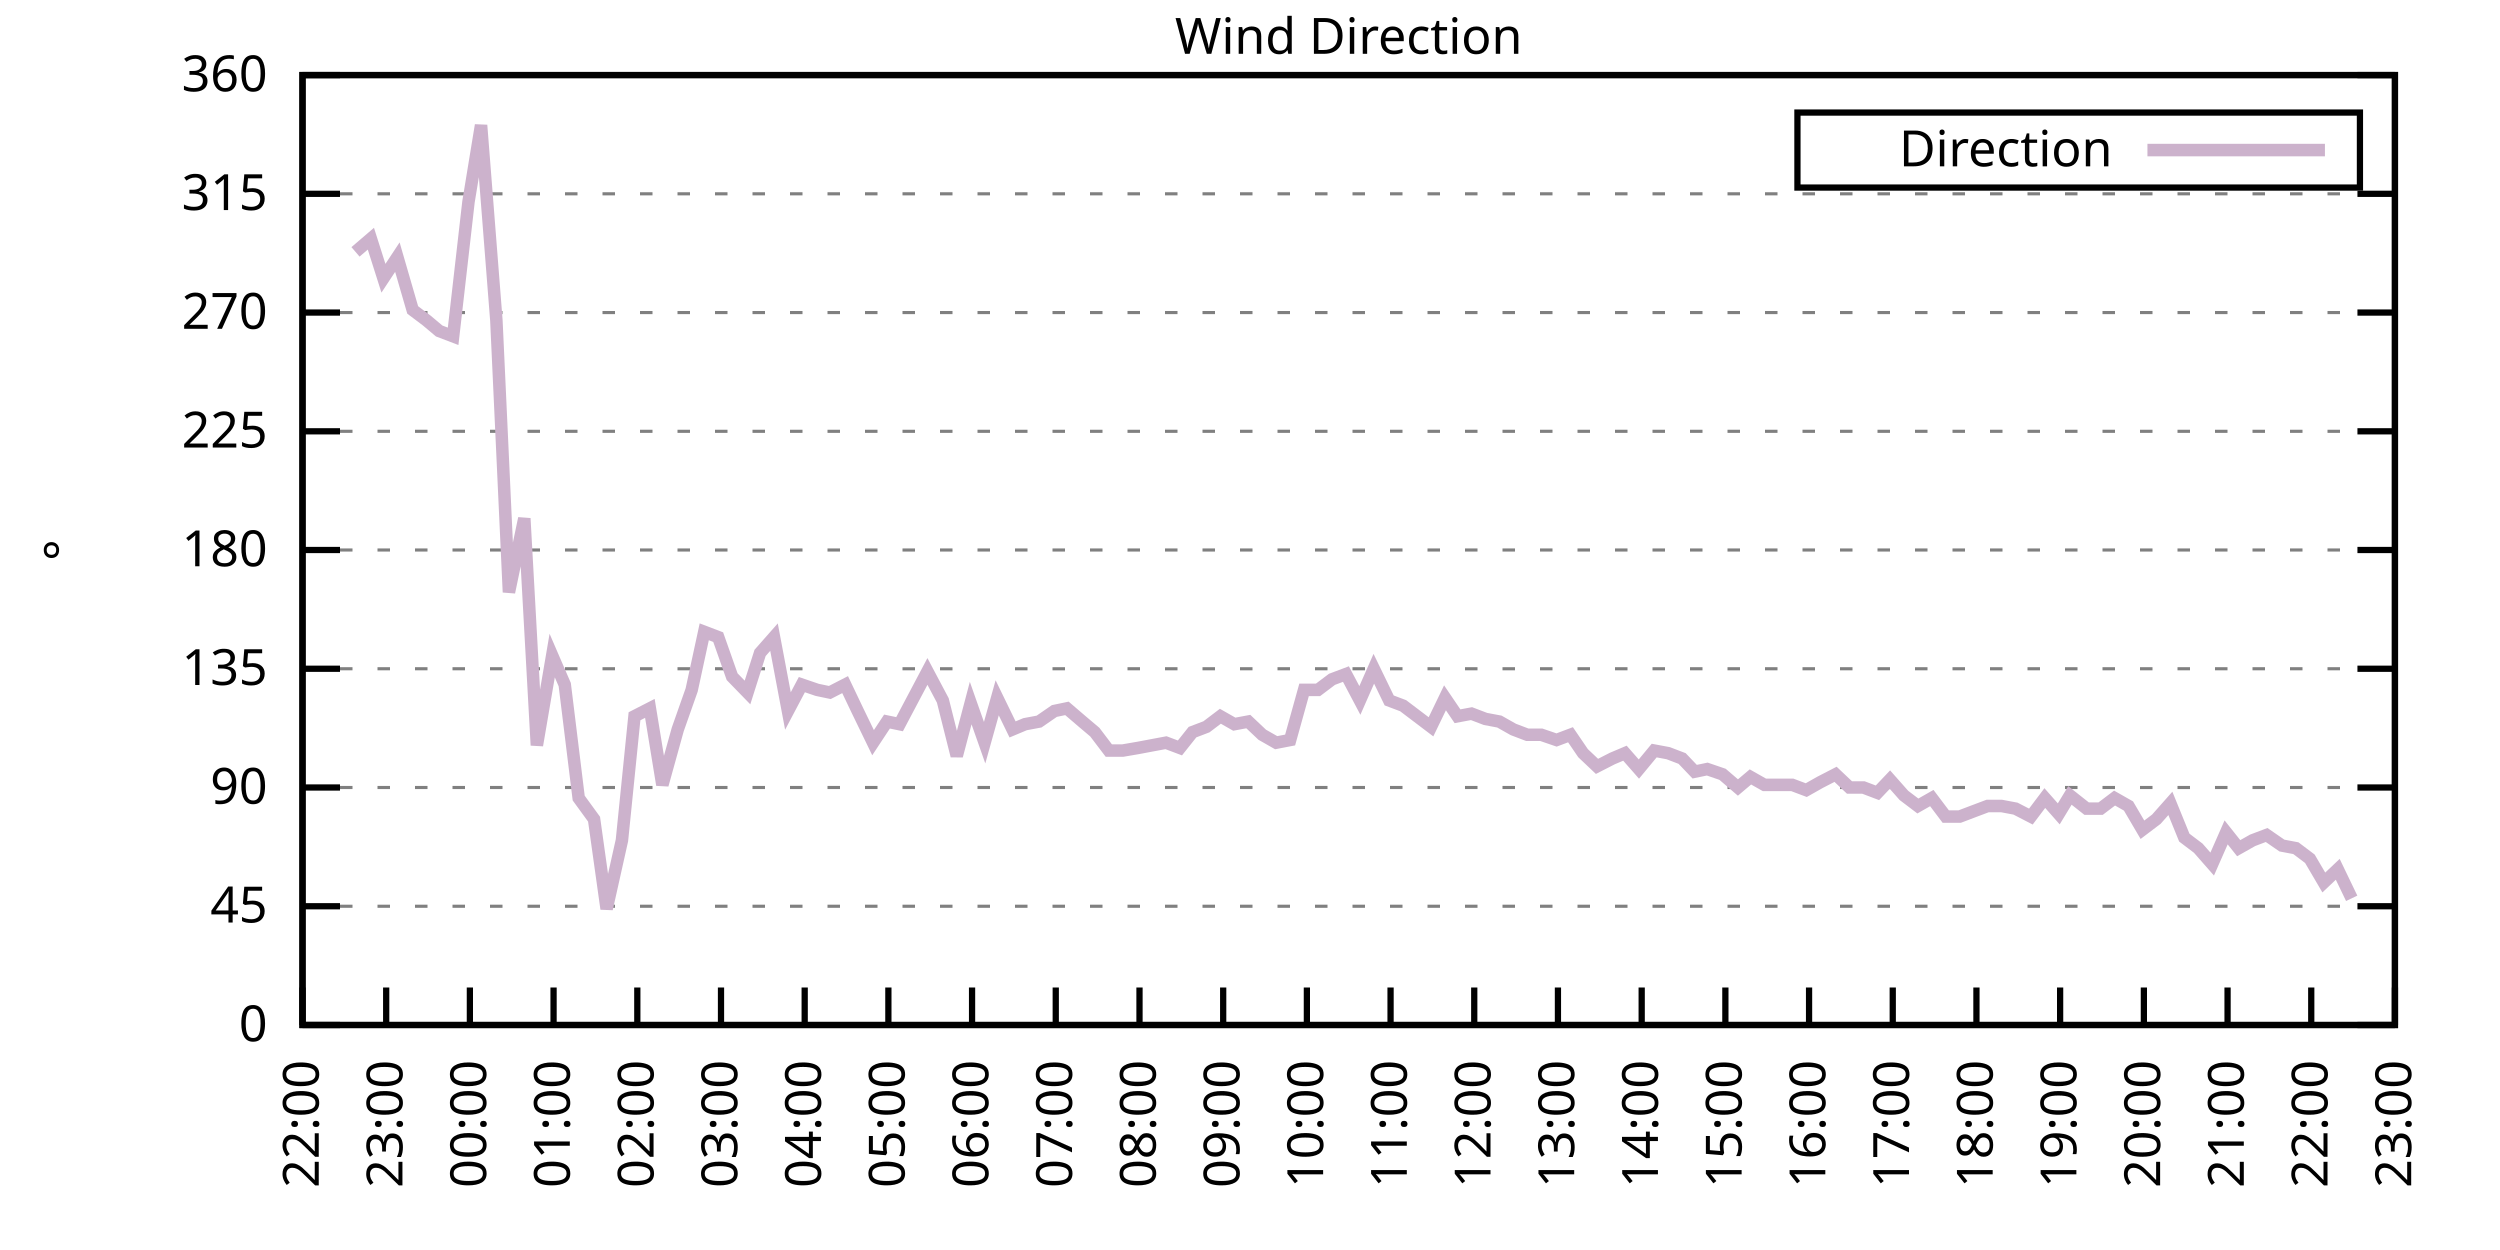
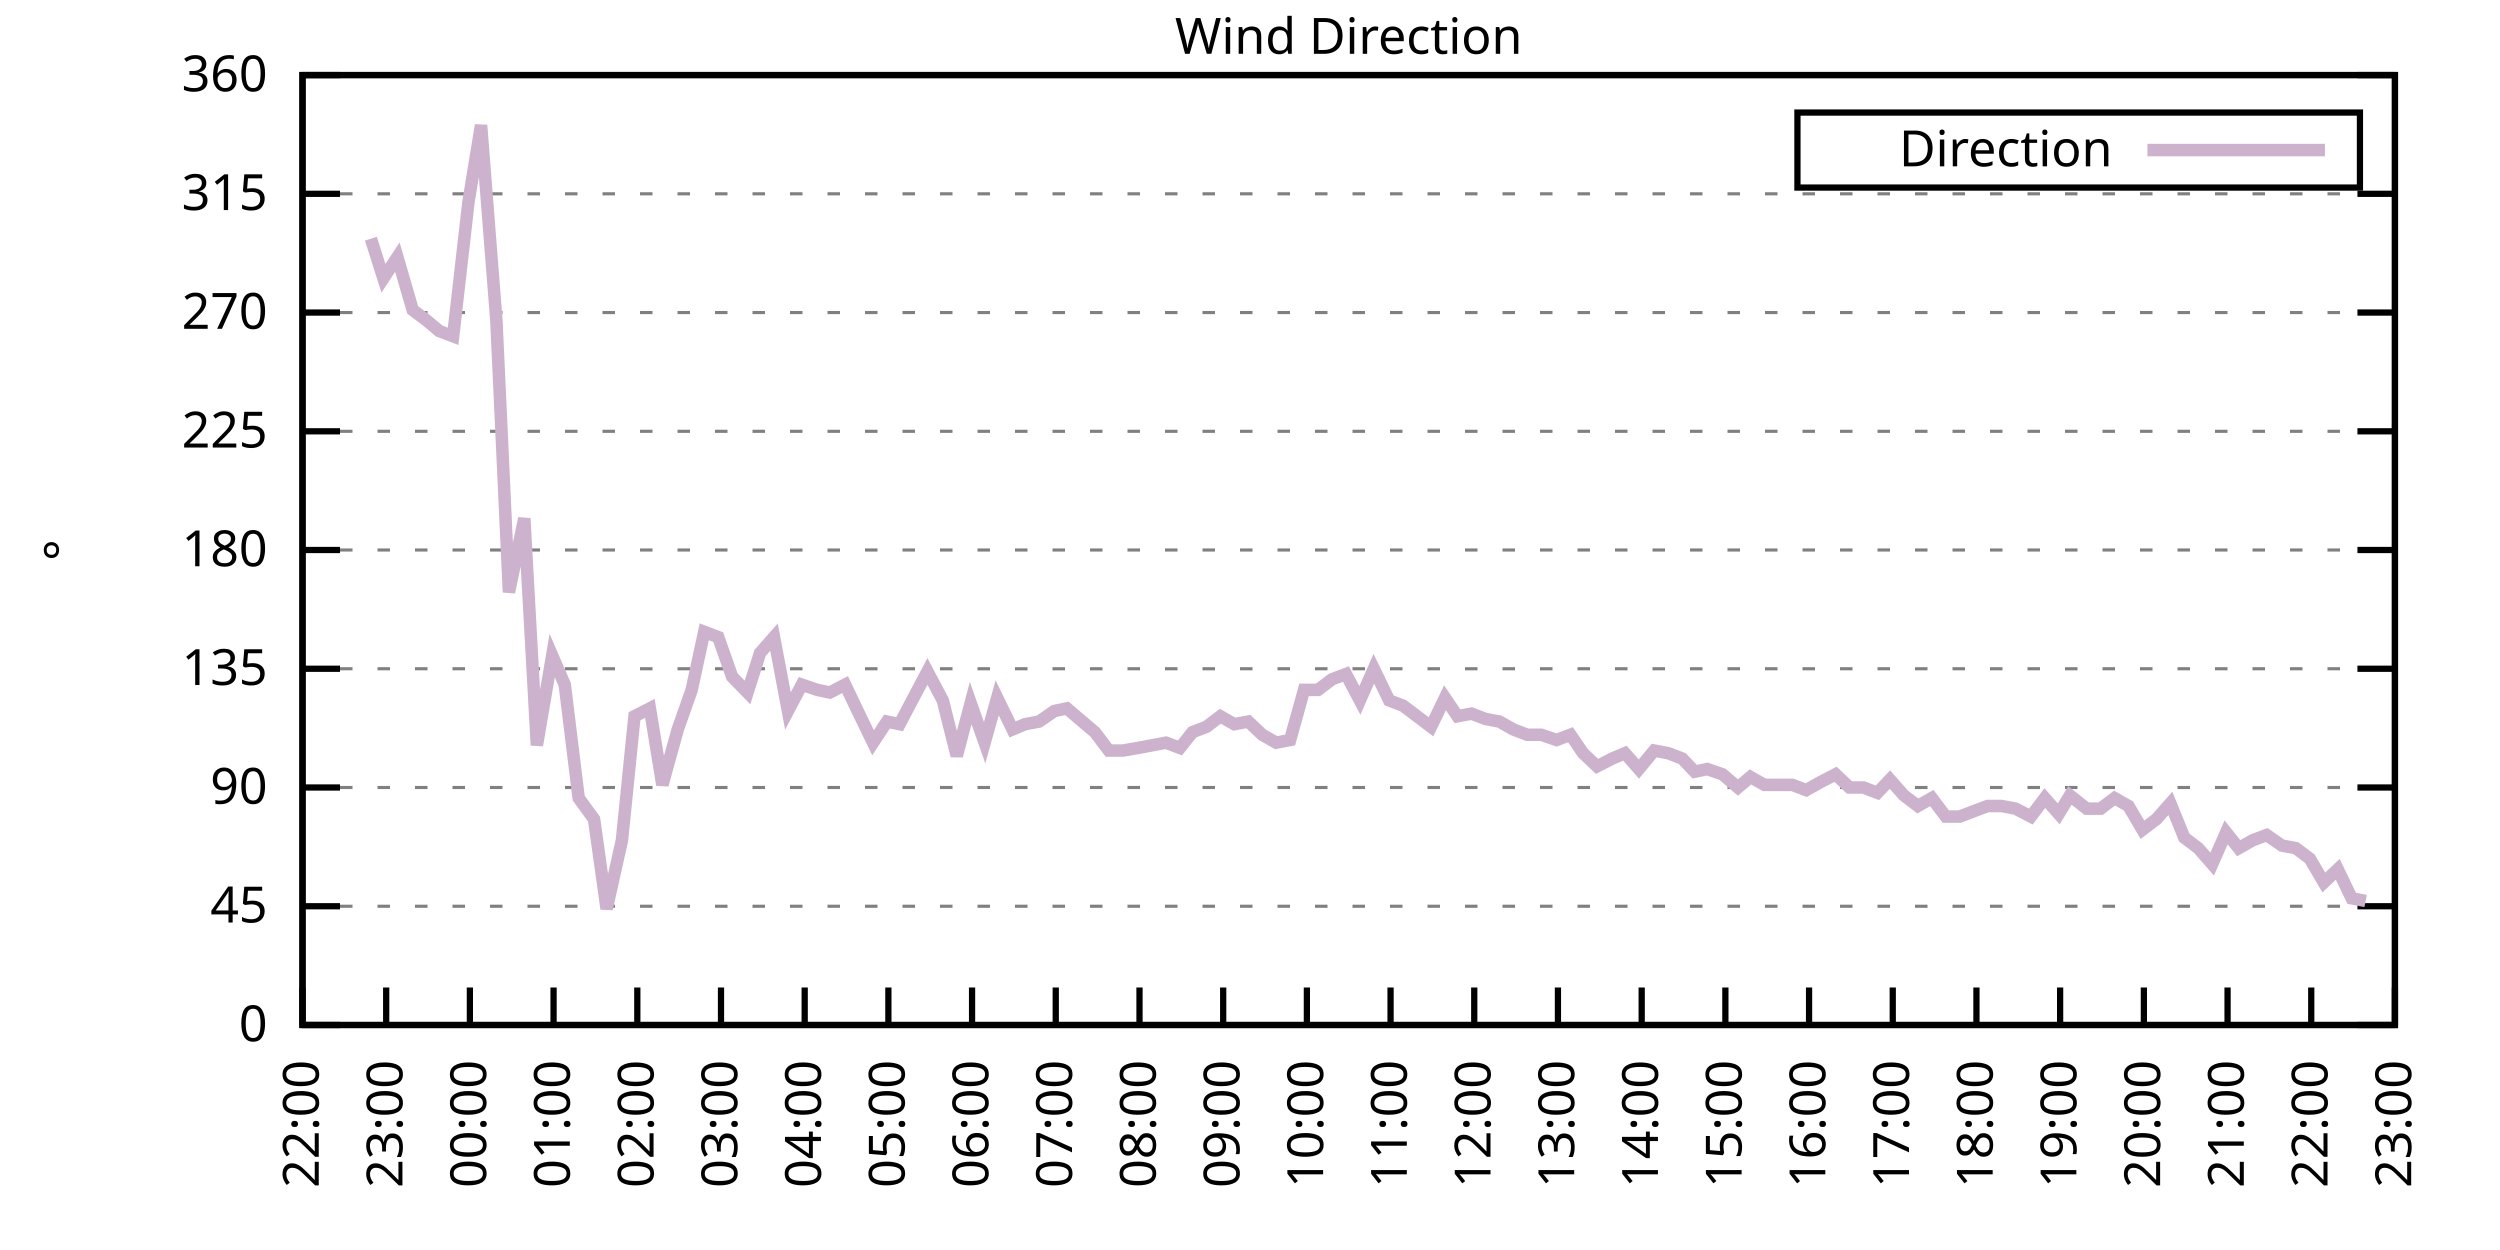
<svg xmlns="http://www.w3.org/2000/svg" xmlns:xlink="http://www.w3.org/1999/xlink" width="400" height="200" viewBox="0 0 400 200">
  <g id="gnuplot_canvas">
    <rect x="0" y="0" width="400" height="200" fill="none" />
    <defs>
      <circle id="gpDot" r="0.5" stroke-width="0.5" stroke="currentColor" />
      <path id="gpPt0" stroke-width="0.333" stroke="currentColor" d="M-1,0 h2 M0,-1 v2" />
      <path id="gpPt1" stroke-width="0.333" stroke="currentColor" d="M-1,-1 L1,1 M1,-1 L-1,1" />
      <path id="gpPt2" stroke-width="0.333" stroke="currentColor" d="M-1,0 L1,0 M0,-1 L0,1 M-1,-1 L1,1 M-1,1 L1,-1" />
      <rect id="gpPt3" stroke-width="0.333" stroke="currentColor" x="-1" y="-1" width="2" height="2" />
      <rect id="gpPt4" stroke-width="0.333" stroke="currentColor" fill="currentColor" x="-1" y="-1" width="2" height="2" />
      <circle id="gpPt5" stroke-width="0.333" stroke="currentColor" cx="0" cy="0" r="1" />
      <use xlink:href="#gpPt5" id="gpPt6" fill="currentColor" stroke="none" />
      <path id="gpPt7" stroke-width="0.333" stroke="currentColor" d="M0,-1.33 L-1.33,0.67 L1.33,0.67 z" />
      <use xlink:href="#gpPt7" id="gpPt8" fill="currentColor" stroke="none" />
      <use xlink:href="#gpPt7" id="gpPt9" stroke="currentColor" transform="rotate(180)" />
      <use xlink:href="#gpPt9" id="gpPt10" fill="currentColor" stroke="none" />
      <use xlink:href="#gpPt3" id="gpPt11" stroke="currentColor" transform="rotate(45)" />
      <use xlink:href="#gpPt11" id="gpPt12" fill="currentColor" stroke="none" />
      <path id="gpPt13" stroke-width="0.333" stroke="currentColor" d="M0,1.330 L1.265,0.411 L0.782,-1.067 L-0.782,-1.076 L-1.265,0.411 z" />
      <use xlink:href="#gpPt13" id="gpPt14" fill="currentColor" stroke="none" />
      <filter id="textbox" filterUnits="objectBoundingBox" x="0" y="0" height="1" width="1">
        <feFlood flood-color="white" flood-opacity="1" result="bgnd" />
        <feComposite in="SourceGraphic" in2="bgnd" operator="atop" />
      </filter>
      <filter id="greybox" filterUnits="objectBoundingBox" x="0" y="0" height="1" width="1">
        <feFlood flood-color="lightgrey" flood-opacity="1" result="grey" />
        <feComposite in="SourceGraphic" in2="grey" operator="atop" />
      </filter>
    </defs>
    <g fill="none" color="white" stroke="currentColor" stroke-width="1.00" stroke-linecap="butt" stroke-linejoin="miter">
</g>
    <g fill="none" color="black" stroke="currentColor" stroke-width="1.00" stroke-linecap="butt" stroke-linejoin="miter">
      <g stroke="none" shape-rendering="crispEdges">
        <polygon fill="rgb(255, 255, 255)" points="48.40,164.00 383.18,164.00 383.18,12.02 48.40,12.02 " />
      </g>
    </g>
    <g fill="none" color="black" stroke="currentColor" stroke-width="1.00" stroke-linecap="butt" stroke-linejoin="miter">
</g>
    <g fill="none" color="black" stroke="black" stroke-width="0.50" stroke-linecap="butt" stroke-linejoin="miter">
</g>
    <g fill="none" color="gray" stroke="currentColor" stroke-width="0.50" stroke-linecap="butt" stroke-linejoin="miter">
      <path stroke="gray" stroke-dasharray="2,4" class="gridline" d="M48.40,164.00 L383.19,164.00  " />
    </g>
    <g fill="none" color="gray" stroke="gray" stroke-width="1.00" stroke-linecap="butt" stroke-linejoin="miter">
</g>
    <g fill="none" color="black" stroke="currentColor" stroke-width="1.00" stroke-linecap="butt" stroke-linejoin="miter">
      <path stroke="black" d="M48.40,164.00 L54.40,164.00 M383.19,164.00 L377.19,164.00  " />
      <g transform="translate(42.80,166.60)" stroke="none" fill="black" font-family="Sans" font-size="8.00" text-anchor="end">
        <text>
          <tspan font-family="Sans"> 0</tspan>
        </text>
      </g>
    </g>
    <g fill="none" color="black" stroke="currentColor" stroke-width="1.00" stroke-linecap="butt" stroke-linejoin="miter">
</g>
    <g fill="none" color="black" stroke="black" stroke-width="0.50" stroke-linecap="butt" stroke-linejoin="miter">
</g>
    <g fill="none" color="gray" stroke="currentColor" stroke-width="0.50" stroke-linecap="butt" stroke-linejoin="miter">
      <path stroke="gray" stroke-dasharray="2,4" class="gridline" d="M48.40,145.00 L383.19,145.00  " />
    </g>
    <g fill="none" color="gray" stroke="gray" stroke-width="1.00" stroke-linecap="butt" stroke-linejoin="miter">
</g>
    <g fill="none" color="black" stroke="currentColor" stroke-width="1.00" stroke-linecap="butt" stroke-linejoin="miter">
      <path stroke="black" d="M48.40,145.00 L54.40,145.00 M383.19,145.00 L377.19,145.00  " />
      <g transform="translate(42.80,147.60)" stroke="none" fill="black" font-family="Sans" font-size="8.00" text-anchor="end">
        <text>
          <tspan font-family="Sans"> 45</tspan>
        </text>
      </g>
    </g>
    <g fill="none" color="black" stroke="currentColor" stroke-width="1.00" stroke-linecap="butt" stroke-linejoin="miter">
</g>
    <g fill="none" color="black" stroke="black" stroke-width="0.50" stroke-linecap="butt" stroke-linejoin="miter">
</g>
    <g fill="none" color="gray" stroke="currentColor" stroke-width="0.50" stroke-linecap="butt" stroke-linejoin="miter">
      <path stroke="gray" stroke-dasharray="2,4" class="gridline" d="M48.40,126.00 L383.19,126.00  " />
    </g>
    <g fill="none" color="gray" stroke="gray" stroke-width="1.00" stroke-linecap="butt" stroke-linejoin="miter">
</g>
    <g fill="none" color="black" stroke="currentColor" stroke-width="1.00" stroke-linecap="butt" stroke-linejoin="miter">
      <path stroke="black" d="M48.40,126.00 L54.40,126.00 M383.19,126.00 L377.19,126.00  " />
      <g transform="translate(42.80,128.60)" stroke="none" fill="black" font-family="Sans" font-size="8.00" text-anchor="end">
        <text>
          <tspan font-family="Sans"> 90</tspan>
        </text>
      </g>
    </g>
    <g fill="none" color="black" stroke="currentColor" stroke-width="1.00" stroke-linecap="butt" stroke-linejoin="miter">
</g>
    <g fill="none" color="black" stroke="black" stroke-width="0.50" stroke-linecap="butt" stroke-linejoin="miter">
</g>
    <g fill="none" color="gray" stroke="currentColor" stroke-width="0.50" stroke-linecap="butt" stroke-linejoin="miter">
      <path stroke="gray" stroke-dasharray="2,4" class="gridline" d="M48.40,107.00 L383.19,107.00  " />
    </g>
    <g fill="none" color="gray" stroke="gray" stroke-width="1.00" stroke-linecap="butt" stroke-linejoin="miter">
</g>
    <g fill="none" color="black" stroke="currentColor" stroke-width="1.00" stroke-linecap="butt" stroke-linejoin="miter">
      <path stroke="black" d="M48.40,107.00 L54.40,107.00 M383.19,107.00 L377.19,107.00  " />
      <g transform="translate(42.80,109.60)" stroke="none" fill="black" font-family="Sans" font-size="8.00" text-anchor="end">
        <text>
          <tspan font-family="Sans"> 135</tspan>
        </text>
      </g>
    </g>
    <g fill="none" color="black" stroke="currentColor" stroke-width="1.00" stroke-linecap="butt" stroke-linejoin="miter">
</g>
    <g fill="none" color="black" stroke="black" stroke-width="0.50" stroke-linecap="butt" stroke-linejoin="miter">
</g>
    <g fill="none" color="gray" stroke="currentColor" stroke-width="0.50" stroke-linecap="butt" stroke-linejoin="miter">
      <path stroke="gray" stroke-dasharray="2,4" class="gridline" d="M48.40,88.00 L383.19,88.00  " />
    </g>
    <g fill="none" color="gray" stroke="gray" stroke-width="1.00" stroke-linecap="butt" stroke-linejoin="miter">
</g>
    <g fill="none" color="black" stroke="currentColor" stroke-width="1.00" stroke-linecap="butt" stroke-linejoin="miter">
      <path stroke="black" d="M48.40,88.00 L54.40,88.00 M383.19,88.00 L377.19,88.00  " />
      <g transform="translate(42.80,90.60)" stroke="none" fill="black" font-family="Sans" font-size="8.00" text-anchor="end">
        <text>
          <tspan font-family="Sans"> 180</tspan>
        </text>
      </g>
    </g>
    <g fill="none" color="black" stroke="currentColor" stroke-width="1.00" stroke-linecap="butt" stroke-linejoin="miter">
</g>
    <g fill="none" color="black" stroke="black" stroke-width="0.50" stroke-linecap="butt" stroke-linejoin="miter">
</g>
    <g fill="none" color="gray" stroke="currentColor" stroke-width="0.50" stroke-linecap="butt" stroke-linejoin="miter">
      <path stroke="gray" stroke-dasharray="2,4" class="gridline" d="M48.40,69.01 L383.19,69.01  " />
    </g>
    <g fill="none" color="gray" stroke="gray" stroke-width="1.00" stroke-linecap="butt" stroke-linejoin="miter">
</g>
    <g fill="none" color="black" stroke="currentColor" stroke-width="1.00" stroke-linecap="butt" stroke-linejoin="miter">
      <path stroke="black" d="M48.40,69.01 L54.40,69.01 M383.19,69.01 L377.19,69.01  " />
      <g transform="translate(42.80,71.61)" stroke="none" fill="black" font-family="Sans" font-size="8.00" text-anchor="end">
        <text>
          <tspan font-family="Sans"> 225</tspan>
        </text>
      </g>
    </g>
    <g fill="none" color="black" stroke="currentColor" stroke-width="1.00" stroke-linecap="butt" stroke-linejoin="miter">
</g>
    <g fill="none" color="black" stroke="black" stroke-width="0.50" stroke-linecap="butt" stroke-linejoin="miter">
</g>
    <g fill="none" color="gray" stroke="currentColor" stroke-width="0.50" stroke-linecap="butt" stroke-linejoin="miter">
      <path stroke="gray" stroke-dasharray="2,4" class="gridline" d="M48.40,50.01 L383.19,50.01  " />
    </g>
    <g fill="none" color="gray" stroke="gray" stroke-width="1.00" stroke-linecap="butt" stroke-linejoin="miter">
</g>
    <g fill="none" color="black" stroke="currentColor" stroke-width="1.00" stroke-linecap="butt" stroke-linejoin="miter">
      <path stroke="black" d="M48.40,50.01 L54.40,50.01 M383.19,50.01 L377.19,50.01  " />
      <g transform="translate(42.80,52.61)" stroke="none" fill="black" font-family="Sans" font-size="8.00" text-anchor="end">
        <text>
          <tspan font-family="Sans"> 270</tspan>
        </text>
      </g>
    </g>
    <g fill="none" color="black" stroke="currentColor" stroke-width="1.00" stroke-linecap="butt" stroke-linejoin="miter">
</g>
    <g fill="none" color="black" stroke="black" stroke-width="0.50" stroke-linecap="butt" stroke-linejoin="miter">
</g>
    <g fill="none" color="gray" stroke="currentColor" stroke-width="0.50" stroke-linecap="butt" stroke-linejoin="miter">
      <path stroke="gray" stroke-dasharray="2,4" class="gridline" d="M48.40,31.01 L383.19,31.01  " />
    </g>
    <g fill="none" color="gray" stroke="gray" stroke-width="1.00" stroke-linecap="butt" stroke-linejoin="miter">
</g>
    <g fill="none" color="black" stroke="currentColor" stroke-width="1.00" stroke-linecap="butt" stroke-linejoin="miter">
      <path stroke="black" d="M48.40,31.01 L54.40,31.01 M383.19,31.01 L377.19,31.01  " />
      <g transform="translate(42.80,33.61)" stroke="none" fill="black" font-family="Sans" font-size="8.00" text-anchor="end">
        <text>
          <tspan font-family="Sans"> 315</tspan>
        </text>
      </g>
    </g>
    <g fill="none" color="black" stroke="currentColor" stroke-width="1.00" stroke-linecap="butt" stroke-linejoin="miter">
</g>
    <g fill="none" color="black" stroke="black" stroke-width="0.50" stroke-linecap="butt" stroke-linejoin="miter">
</g>
    <g fill="none" color="gray" stroke="currentColor" stroke-width="0.50" stroke-linecap="butt" stroke-linejoin="miter">
      <path stroke="gray" stroke-dasharray="2,4" class="gridline" d="M48.40,12.01 L383.19,12.01  " />
    </g>
    <g fill="none" color="gray" stroke="gray" stroke-width="1.00" stroke-linecap="butt" stroke-linejoin="miter">
</g>
    <g fill="none" color="black" stroke="currentColor" stroke-width="1.00" stroke-linecap="butt" stroke-linejoin="miter">
      <path stroke="black" d="M48.40,12.01 L54.40,12.01 M383.19,12.01 L377.19,12.01  " />
      <g transform="translate(42.80,14.61)" stroke="none" fill="black" font-family="Sans" font-size="8.00" text-anchor="end">
        <text>
          <tspan font-family="Sans"> 360</tspan>
        </text>
      </g>
    </g>
    <g fill="none" color="black" stroke="currentColor" stroke-width="1.00" stroke-linecap="butt" stroke-linejoin="miter">
      <path stroke="black" d="M48.40,164.00 L48.40,158.00  " />
      <g transform="translate(51.00,169.60) rotate(270.00)" stroke="none" fill="black" font-family="Sans" font-size="8.00" text-anchor="end">
        <text>
          <tspan font-family="Sans">22:00</tspan>
        </text>
      </g>
    </g>
    <g fill="none" color="black" stroke="currentColor" stroke-width="1.00" stroke-linecap="butt" stroke-linejoin="miter">
      <path stroke="black" d="M61.79,164.00 L61.79,158.00  " />
      <g transform="translate(64.39,169.60) rotate(270.00)" stroke="none" fill="black" font-family="Sans" font-size="8.00" text-anchor="end">
        <text>
          <tspan font-family="Sans">23:00</tspan>
        </text>
      </g>
    </g>
    <g fill="none" color="black" stroke="currentColor" stroke-width="1.00" stroke-linecap="butt" stroke-linejoin="miter">
      <path stroke="black" d="M75.18,164.00 L75.18,158.00  " />
      <g transform="translate(77.78,169.60) rotate(270.00)" stroke="none" fill="black" font-family="Sans" font-size="8.00" text-anchor="end">
        <text>
          <tspan font-family="Sans">00:00</tspan>
        </text>
      </g>
    </g>
    <g fill="none" color="black" stroke="currentColor" stroke-width="1.00" stroke-linecap="butt" stroke-linejoin="miter">
      <path stroke="black" d="M88.57,164.00 L88.57,158.00  " />
      <g transform="translate(91.17,169.60) rotate(270.00)" stroke="none" fill="black" font-family="Sans" font-size="8.00" text-anchor="end">
        <text>
          <tspan font-family="Sans">01:00</tspan>
        </text>
      </g>
    </g>
    <g fill="none" color="black" stroke="currentColor" stroke-width="1.00" stroke-linecap="butt" stroke-linejoin="miter">
      <path stroke="black" d="M101.97,164.00 L101.97,158.00  " />
      <g transform="translate(104.57,169.60) rotate(270.00)" stroke="none" fill="black" font-family="Sans" font-size="8.00" text-anchor="end">
        <text>
          <tspan font-family="Sans">02:00</tspan>
        </text>
      </g>
    </g>
    <g fill="none" color="black" stroke="currentColor" stroke-width="1.00" stroke-linecap="butt" stroke-linejoin="miter">
      <path stroke="black" d="M115.36,164.00 L115.36,158.00  " />
      <g transform="translate(117.96,169.60) rotate(270.00)" stroke="none" fill="black" font-family="Sans" font-size="8.00" text-anchor="end">
        <text>
          <tspan font-family="Sans">03:00</tspan>
        </text>
      </g>
    </g>
    <g fill="none" color="black" stroke="currentColor" stroke-width="1.00" stroke-linecap="butt" stroke-linejoin="miter">
      <path stroke="black" d="M128.75,164.00 L128.75,158.00  " />
      <g transform="translate(131.35,169.60) rotate(270.00)" stroke="none" fill="black" font-family="Sans" font-size="8.00" text-anchor="end">
        <text>
          <tspan font-family="Sans">04:00</tspan>
        </text>
      </g>
    </g>
    <g fill="none" color="black" stroke="currentColor" stroke-width="1.00" stroke-linecap="butt" stroke-linejoin="miter">
      <path stroke="black" d="M142.14,164.00 L142.14,158.00  " />
      <g transform="translate(144.74,169.60) rotate(270.00)" stroke="none" fill="black" font-family="Sans" font-size="8.00" text-anchor="end">
        <text>
          <tspan font-family="Sans">05:00</tspan>
        </text>
      </g>
    </g>
    <g fill="none" color="black" stroke="currentColor" stroke-width="1.00" stroke-linecap="butt" stroke-linejoin="miter">
      <path stroke="black" d="M155.53,164.00 L155.53,158.00  " />
      <g transform="translate(158.13,169.60) rotate(270.00)" stroke="none" fill="black" font-family="Sans" font-size="8.00" text-anchor="end">
        <text>
          <tspan font-family="Sans">06:00</tspan>
        </text>
      </g>
    </g>
    <g fill="none" color="black" stroke="currentColor" stroke-width="1.00" stroke-linecap="butt" stroke-linejoin="miter">
      <path stroke="black" d="M168.92,164.00 L168.92,158.00  " />
      <g transform="translate(171.52,169.60) rotate(270.00)" stroke="none" fill="black" font-family="Sans" font-size="8.00" text-anchor="end">
        <text>
          <tspan font-family="Sans">07:00</tspan>
        </text>
      </g>
    </g>
    <g fill="none" color="black" stroke="currentColor" stroke-width="1.00" stroke-linecap="butt" stroke-linejoin="miter">
      <path stroke="black" d="M182.32,164.00 L182.32,158.00  " />
      <g transform="translate(184.92,169.60) rotate(270.00)" stroke="none" fill="black" font-family="Sans" font-size="8.00" text-anchor="end">
        <text>
          <tspan font-family="Sans">08:00</tspan>
        </text>
      </g>
    </g>
    <g fill="none" color="black" stroke="currentColor" stroke-width="1.00" stroke-linecap="butt" stroke-linejoin="miter">
      <path stroke="black" d="M195.71,164.00 L195.71,158.00  " />
      <g transform="translate(198.31,169.60) rotate(270.00)" stroke="none" fill="black" font-family="Sans" font-size="8.00" text-anchor="end">
        <text>
          <tspan font-family="Sans">09:00</tspan>
        </text>
      </g>
    </g>
    <g fill="none" color="black" stroke="currentColor" stroke-width="1.00" stroke-linecap="butt" stroke-linejoin="miter">
      <path stroke="black" d="M209.10,164.00 L209.10,158.00  " />
      <g transform="translate(211.70,169.60) rotate(270.00)" stroke="none" fill="black" font-family="Sans" font-size="8.00" text-anchor="end">
        <text>
          <tspan font-family="Sans">10:00</tspan>
        </text>
      </g>
    </g>
    <g fill="none" color="black" stroke="currentColor" stroke-width="1.00" stroke-linecap="butt" stroke-linejoin="miter">
      <path stroke="black" d="M222.49,164.00 L222.49,158.00  " />
      <g transform="translate(225.09,169.60) rotate(270.00)" stroke="none" fill="black" font-family="Sans" font-size="8.00" text-anchor="end">
        <text>
          <tspan font-family="Sans">11:00</tspan>
        </text>
      </g>
    </g>
    <g fill="none" color="black" stroke="currentColor" stroke-width="1.00" stroke-linecap="butt" stroke-linejoin="miter">
      <path stroke="black" d="M235.88,164.00 L235.88,158.00  " />
      <g transform="translate(238.48,169.60) rotate(270.00)" stroke="none" fill="black" font-family="Sans" font-size="8.00" text-anchor="end">
        <text>
          <tspan font-family="Sans">12:00</tspan>
        </text>
      </g>
    </g>
    <g fill="none" color="black" stroke="currentColor" stroke-width="1.00" stroke-linecap="butt" stroke-linejoin="miter">
      <path stroke="black" d="M249.27,164.00 L249.27,158.00  " />
      <g transform="translate(251.87,169.60) rotate(270.00)" stroke="none" fill="black" font-family="Sans" font-size="8.00" text-anchor="end">
        <text>
          <tspan font-family="Sans">13:00</tspan>
        </text>
      </g>
    </g>
    <g fill="none" color="black" stroke="currentColor" stroke-width="1.00" stroke-linecap="butt" stroke-linejoin="miter">
      <path stroke="black" d="M262.67,164.00 L262.67,158.00  " />
      <g transform="translate(265.27,169.60) rotate(270.00)" stroke="none" fill="black" font-family="Sans" font-size="8.00" text-anchor="end">
        <text>
          <tspan font-family="Sans">14:00</tspan>
        </text>
      </g>
    </g>
    <g fill="none" color="black" stroke="currentColor" stroke-width="1.00" stroke-linecap="butt" stroke-linejoin="miter">
      <path stroke="black" d="M276.06,164.00 L276.06,158.00  " />
      <g transform="translate(278.66,169.60) rotate(270.00)" stroke="none" fill="black" font-family="Sans" font-size="8.00" text-anchor="end">
        <text>
          <tspan font-family="Sans">15:00</tspan>
        </text>
      </g>
    </g>
    <g fill="none" color="black" stroke="currentColor" stroke-width="1.00" stroke-linecap="butt" stroke-linejoin="miter">
      <path stroke="black" d="M289.45,164.00 L289.45,158.00  " />
      <g transform="translate(292.05,169.60) rotate(270.00)" stroke="none" fill="black" font-family="Sans" font-size="8.00" text-anchor="end">
        <text>
          <tspan font-family="Sans">16:00</tspan>
        </text>
      </g>
    </g>
    <g fill="none" color="black" stroke="currentColor" stroke-width="1.00" stroke-linecap="butt" stroke-linejoin="miter">
      <path stroke="black" d="M302.84,164.00 L302.84,158.00  " />
      <g transform="translate(305.44,169.60) rotate(270.00)" stroke="none" fill="black" font-family="Sans" font-size="8.00" text-anchor="end">
        <text>
          <tspan font-family="Sans">17:00</tspan>
        </text>
      </g>
    </g>
    <g fill="none" color="black" stroke="currentColor" stroke-width="1.00" stroke-linecap="butt" stroke-linejoin="miter">
      <path stroke="black" d="M316.23,164.00 L316.23,158.00  " />
      <g transform="translate(318.83,169.60) rotate(270.00)" stroke="none" fill="black" font-family="Sans" font-size="8.00" text-anchor="end">
        <text>
          <tspan font-family="Sans">18:00</tspan>
        </text>
      </g>
    </g>
    <g fill="none" color="black" stroke="currentColor" stroke-width="1.00" stroke-linecap="butt" stroke-linejoin="miter">
      <path stroke="black" d="M329.62,164.00 L329.62,158.00  " />
      <g transform="translate(332.22,169.60) rotate(270.00)" stroke="none" fill="black" font-family="Sans" font-size="8.00" text-anchor="end">
        <text>
          <tspan font-family="Sans">19:00</tspan>
        </text>
      </g>
    </g>
    <g fill="none" color="black" stroke="currentColor" stroke-width="1.00" stroke-linecap="butt" stroke-linejoin="miter">
      <path stroke="black" d="M343.02,164.00 L343.02,158.00  " />
      <g transform="translate(345.62,169.60) rotate(270.00)" stroke="none" fill="black" font-family="Sans" font-size="8.00" text-anchor="end">
        <text>
          <tspan font-family="Sans">20:00</tspan>
        </text>
      </g>
    </g>
    <g fill="none" color="black" stroke="currentColor" stroke-width="1.00" stroke-linecap="butt" stroke-linejoin="miter">
      <path stroke="black" d="M356.41,164.00 L356.41,158.00  " />
      <g transform="translate(359.01,169.60) rotate(270.00)" stroke="none" fill="black" font-family="Sans" font-size="8.00" text-anchor="end">
        <text>
          <tspan font-family="Sans">21:00</tspan>
        </text>
      </g>
    </g>
    <g fill="none" color="black" stroke="currentColor" stroke-width="1.00" stroke-linecap="butt" stroke-linejoin="miter">
      <path stroke="black" d="M369.80,164.00 L369.80,158.00  " />
      <g transform="translate(372.40,169.60) rotate(270.00)" stroke="none" fill="black" font-family="Sans" font-size="8.00" text-anchor="end">
        <text>
          <tspan font-family="Sans">22:00</tspan>
        </text>
      </g>
    </g>
    <g fill="none" color="black" stroke="currentColor" stroke-width="1.00" stroke-linecap="butt" stroke-linejoin="miter">
      <path stroke="black" d="M383.19,164.00 L383.19,158.00  " />
      <g transform="translate(385.79,169.60) rotate(270.00)" stroke="none" fill="black" font-family="Sans" font-size="8.00" text-anchor="end">
        <text>
          <tspan font-family="Sans">23:00</tspan>
        </text>
      </g>
    </g>
    <g fill="none" color="black" stroke="currentColor" stroke-width="1.00" stroke-linecap="butt" stroke-linejoin="miter">
</g>
    <g fill="none" color="black" stroke="currentColor" stroke-width="1.00" stroke-linecap="butt" stroke-linejoin="miter">
      <path stroke="black" d="M48.40,12.01 L48.40,164.00 L383.19,164.00 L383.19,12.01 L48.40,12.01 Z  " />
    </g>
    <g fill="none" color="black" stroke="currentColor" stroke-width="1.00" stroke-linecap="butt" stroke-linejoin="miter">
</g>
    <g fill="none" color="black" stroke="currentColor" stroke-width="1.00" stroke-linecap="butt" stroke-linejoin="miter">
      <path stroke="black" d="M287.59,30.01 L287.59,18.01 L377.59,18.01 L377.59,30.01 L287.59,30.01 Z  " />
    </g>
    <g id="Wind_direction_plot_1">
      <g fill="none" color="white" stroke="black" stroke-width="2.00" stroke-linecap="butt" stroke-linejoin="miter">
</g>
      <g fill="none" color="black" stroke="currentColor" stroke-width="2.00" stroke-linecap="butt" stroke-linejoin="miter">
        <g transform="translate(337.99,26.61)" stroke="none" fill="black" font-family="Sans" font-size="8.00" text-anchor="end">
          <text>
            <tspan font-family="Sans">Direction</tspan>
          </text>
        </g>
      </g>
      <g fill="none" color="black" stroke="currentColor" stroke-width="2.00" stroke-linecap="butt" stroke-linejoin="miter">
-         <path stroke="rgb(204, 178, 204)" d="M343.59,24.01 L371.99,24.01 M56.88,40.30 L59.34,38.19 L61.35,44.52 L63.58,41.14 L66.03,49.59 L68.26,51.27   L70.27,52.96 L72.50,53.81 L74.96,32.28 L76.97,20.03 L79.42,51.27 L81.43,94.76 L83.89,82.94 L85.90,119.25   L88.35,104.89 L90.36,109.54 L92.59,127.69 L95.05,131.07 L97.06,145.42 L99.51,134.45 L101.52,114.60 L103.98,113.34   L105.98,125.58 L108.44,116.71 L110.67,110.38 L112.68,101.09 L114.91,101.94 L117.14,108.27 L119.60,110.80 L121.61,104.47   L123.84,101.94 L126.07,113.76 L128.30,109.54 L130.76,110.38 L132.77,110.80 L135.22,109.54 L137.23,113.76 L139.69,118.83   L141.92,115.45 L143.93,115.87 L146.16,111.65 L148.39,107.43 L150.85,112.07 L153.08,120.94 L155.31,112.49 L157.54,118.83   L159.55,111.65 L162.01,116.71 L164.01,115.87 L166.25,115.45 L168.70,113.76 L170.71,113.34 L173.17,115.45 L175.17,117.14   L177.41,120.09 L179.64,120.09 L182.09,119.67 L184.32,119.25 L186.56,118.83 L188.79,119.67 L190.80,117.14 L193.03,116.29   L195.26,114.60 L197.49,115.87 L199.73,115.45 L201.96,117.56 L204.19,118.83 L206.42,118.40 L208.65,110.38 L210.88,110.38   L213.12,108.69 L215.35,107.85 L217.58,112.07 L219.81,107.00 L222.27,112.07 L224.50,112.91 L226.73,114.60 L228.96,116.29   L231.20,111.65 L233.20,114.60 L235.44,114.18 L237.67,115.03 L239.90,115.45 L242.13,116.71 L244.36,117.56 L246.60,117.56   L249.05,118.40 L251.28,117.56 L253.29,120.51 L255.52,122.62 L257.98,121.36 L259.99,120.51 L262.22,123.05 L264.67,120.09   L266.91,120.51 L269.14,121.36 L271.15,123.47 L273.16,123.05 L275.61,123.89 L278.07,126.00 L280.07,124.31 L282.31,125.58   L284.54,125.58 L286.77,125.58 L289.00,126.42 L291.23,125.16 L293.69,123.89 L295.92,126.00 L298.15,126.00 L300.39,126.85   L302.39,124.74 L304.63,127.27 L306.86,128.96 L309.09,127.69 L311.32,130.65 L313.55,130.65 L315.79,129.80 L318.02,128.96   L320.25,128.96 L322.48,129.38 L324.94,130.65 L327.17,127.69 L329.40,130.22 L331.19,127.27 L333.86,129.38 L336.10,129.38   L338.33,127.69 L340.56,128.96 L342.79,132.76 L345.02,131.07 L347.26,128.54 L349.49,134.02 L351.72,135.71 L353.95,138.25   L356.18,133.18 L358.19,135.71 L360.42,134.45 L362.66,133.60 L365.11,135.29 L367.34,135.71 L369.58,137.40 L371.81,141.20   L374.04,139.09 L376.27,143.73  " />
+         <path stroke="rgb(204, 178, 204)" d="M343.59,24.01 L371.99,24.01 M59.34,38.19 L61.35,44.52 L63.58,41.14 L66.03,49.59 L68.26,51.27 L70.27,52.96   L72.50,53.81 L74.96,32.28 L76.97,20.03 L79.42,51.27 L81.43,94.76 L83.89,82.94 L85.90,119.25 L88.35,104.89   L90.36,109.54 L92.59,127.69 L95.05,131.07 L97.06,145.42 L99.51,134.45 L101.52,114.60 L103.98,113.34 L105.98,125.58   L108.44,116.71 L110.67,110.38 L112.68,101.09 L114.91,101.94 L117.14,108.27 L119.60,110.80 L121.61,104.47 L123.84,101.94   L126.07,113.76 L128.30,109.54 L130.76,110.38 L132.77,110.80 L135.22,109.54 L137.23,113.76 L139.69,118.83 L141.92,115.45   L143.93,115.87 L146.16,111.65 L148.39,107.43 L150.85,112.07 L153.08,120.94 L155.31,112.49 L157.54,118.83 L159.55,111.65   L162.01,116.71 L164.01,115.87 L166.25,115.45 L168.70,113.76 L170.71,113.34 L173.17,115.45 L175.17,117.14 L177.41,120.09   L179.64,120.09 L182.09,119.67 L184.32,119.25 L186.56,118.83 L188.79,119.67 L190.80,117.14 L193.03,116.29 L195.26,114.60   L197.49,115.87 L199.73,115.45 L201.96,117.56 L204.19,118.83 L206.42,118.40 L208.65,110.38 L210.88,110.38 L213.12,108.69   L215.35,107.85 L217.58,112.07 L219.81,107.00 L222.27,112.07 L224.50,112.91 L226.73,114.60 L228.96,116.29 L231.20,111.65   L233.20,114.60 L235.44,114.18 L237.67,115.03 L239.90,115.45 L242.13,116.71 L244.36,117.56 L246.60,117.56 L249.05,118.40   L251.28,117.56 L253.29,120.51 L255.52,122.62 L257.98,121.36 L259.99,120.51 L262.22,123.05 L264.67,120.09 L266.91,120.51   L269.14,121.36 L271.15,123.47 L273.16,123.05 L275.61,123.89 L278.07,126.00 L280.07,124.31 L282.31,125.58 L284.54,125.58   L286.77,125.58 L289.00,126.42 L291.23,125.16 L293.69,123.89 L295.92,126.00 L298.15,126.00 L300.39,126.85 L302.39,124.74   L304.63,127.27 L306.86,128.96 L309.09,127.69 L311.32,130.65 L313.55,130.65 L315.79,129.80 L318.02,128.96 L320.25,128.96   L322.48,129.38 L324.94,130.65 L327.17,127.69 L329.40,130.22 L331.19,127.27 L333.86,129.38 L336.10,129.38 L338.33,127.69   L340.56,128.96 L342.79,132.76 L345.02,131.07 L347.26,128.54 L349.49,134.02 L351.72,135.71 L353.95,138.25 L356.18,133.18   L358.19,135.71 L360.42,134.45 L362.66,133.60 L365.11,135.29 L367.34,135.71 L369.58,137.40 L371.81,141.20 L374.04,139.09   L376.27,143.73 L378.50,144.16  " />
      </g>
    </g>
    <g fill="none" color="black" stroke="currentColor" stroke-width="2.00" stroke-linecap="butt" stroke-linejoin="miter">
</g>
    <g fill="none" color="black" stroke="black" stroke-width="1.00" stroke-linecap="butt" stroke-linejoin="miter">
</g>
    <g fill="none" color="black" stroke="currentColor" stroke-width="1.00" stroke-linecap="butt" stroke-linejoin="miter">
      <path stroke="black" d="M48.40,12.01 L48.40,164.00 L383.19,164.00 L383.19,12.01 L48.40,12.01 Z  " />
      <g transform="translate(12.80,88.01) rotate(270.00)" stroke="none" fill="black" font-family="Sans" font-size="8.00" text-anchor="middle">
        <text>
          <tspan font-family="Sans">°</tspan>
        </text>
      </g>
    </g>
    <g fill="none" color="black" stroke="currentColor" stroke-width="1.00" stroke-linecap="butt" stroke-linejoin="miter">
</g>
    <g fill="none" color="black" stroke="currentColor" stroke-width="1.00" stroke-linecap="butt" stroke-linejoin="miter">
      <g transform="translate(215.79,8.61)" stroke="none" fill="black" font-family="Sans" font-size="8.00" text-anchor="middle">
        <text>
          <tspan font-family="Sans">Wind Direction</tspan>
        </text>
      </g>
    </g>
    <g fill="none" color="black" stroke="currentColor" stroke-width="1.00" stroke-linecap="butt" stroke-linejoin="miter">
</g>
  </g>
</svg>
